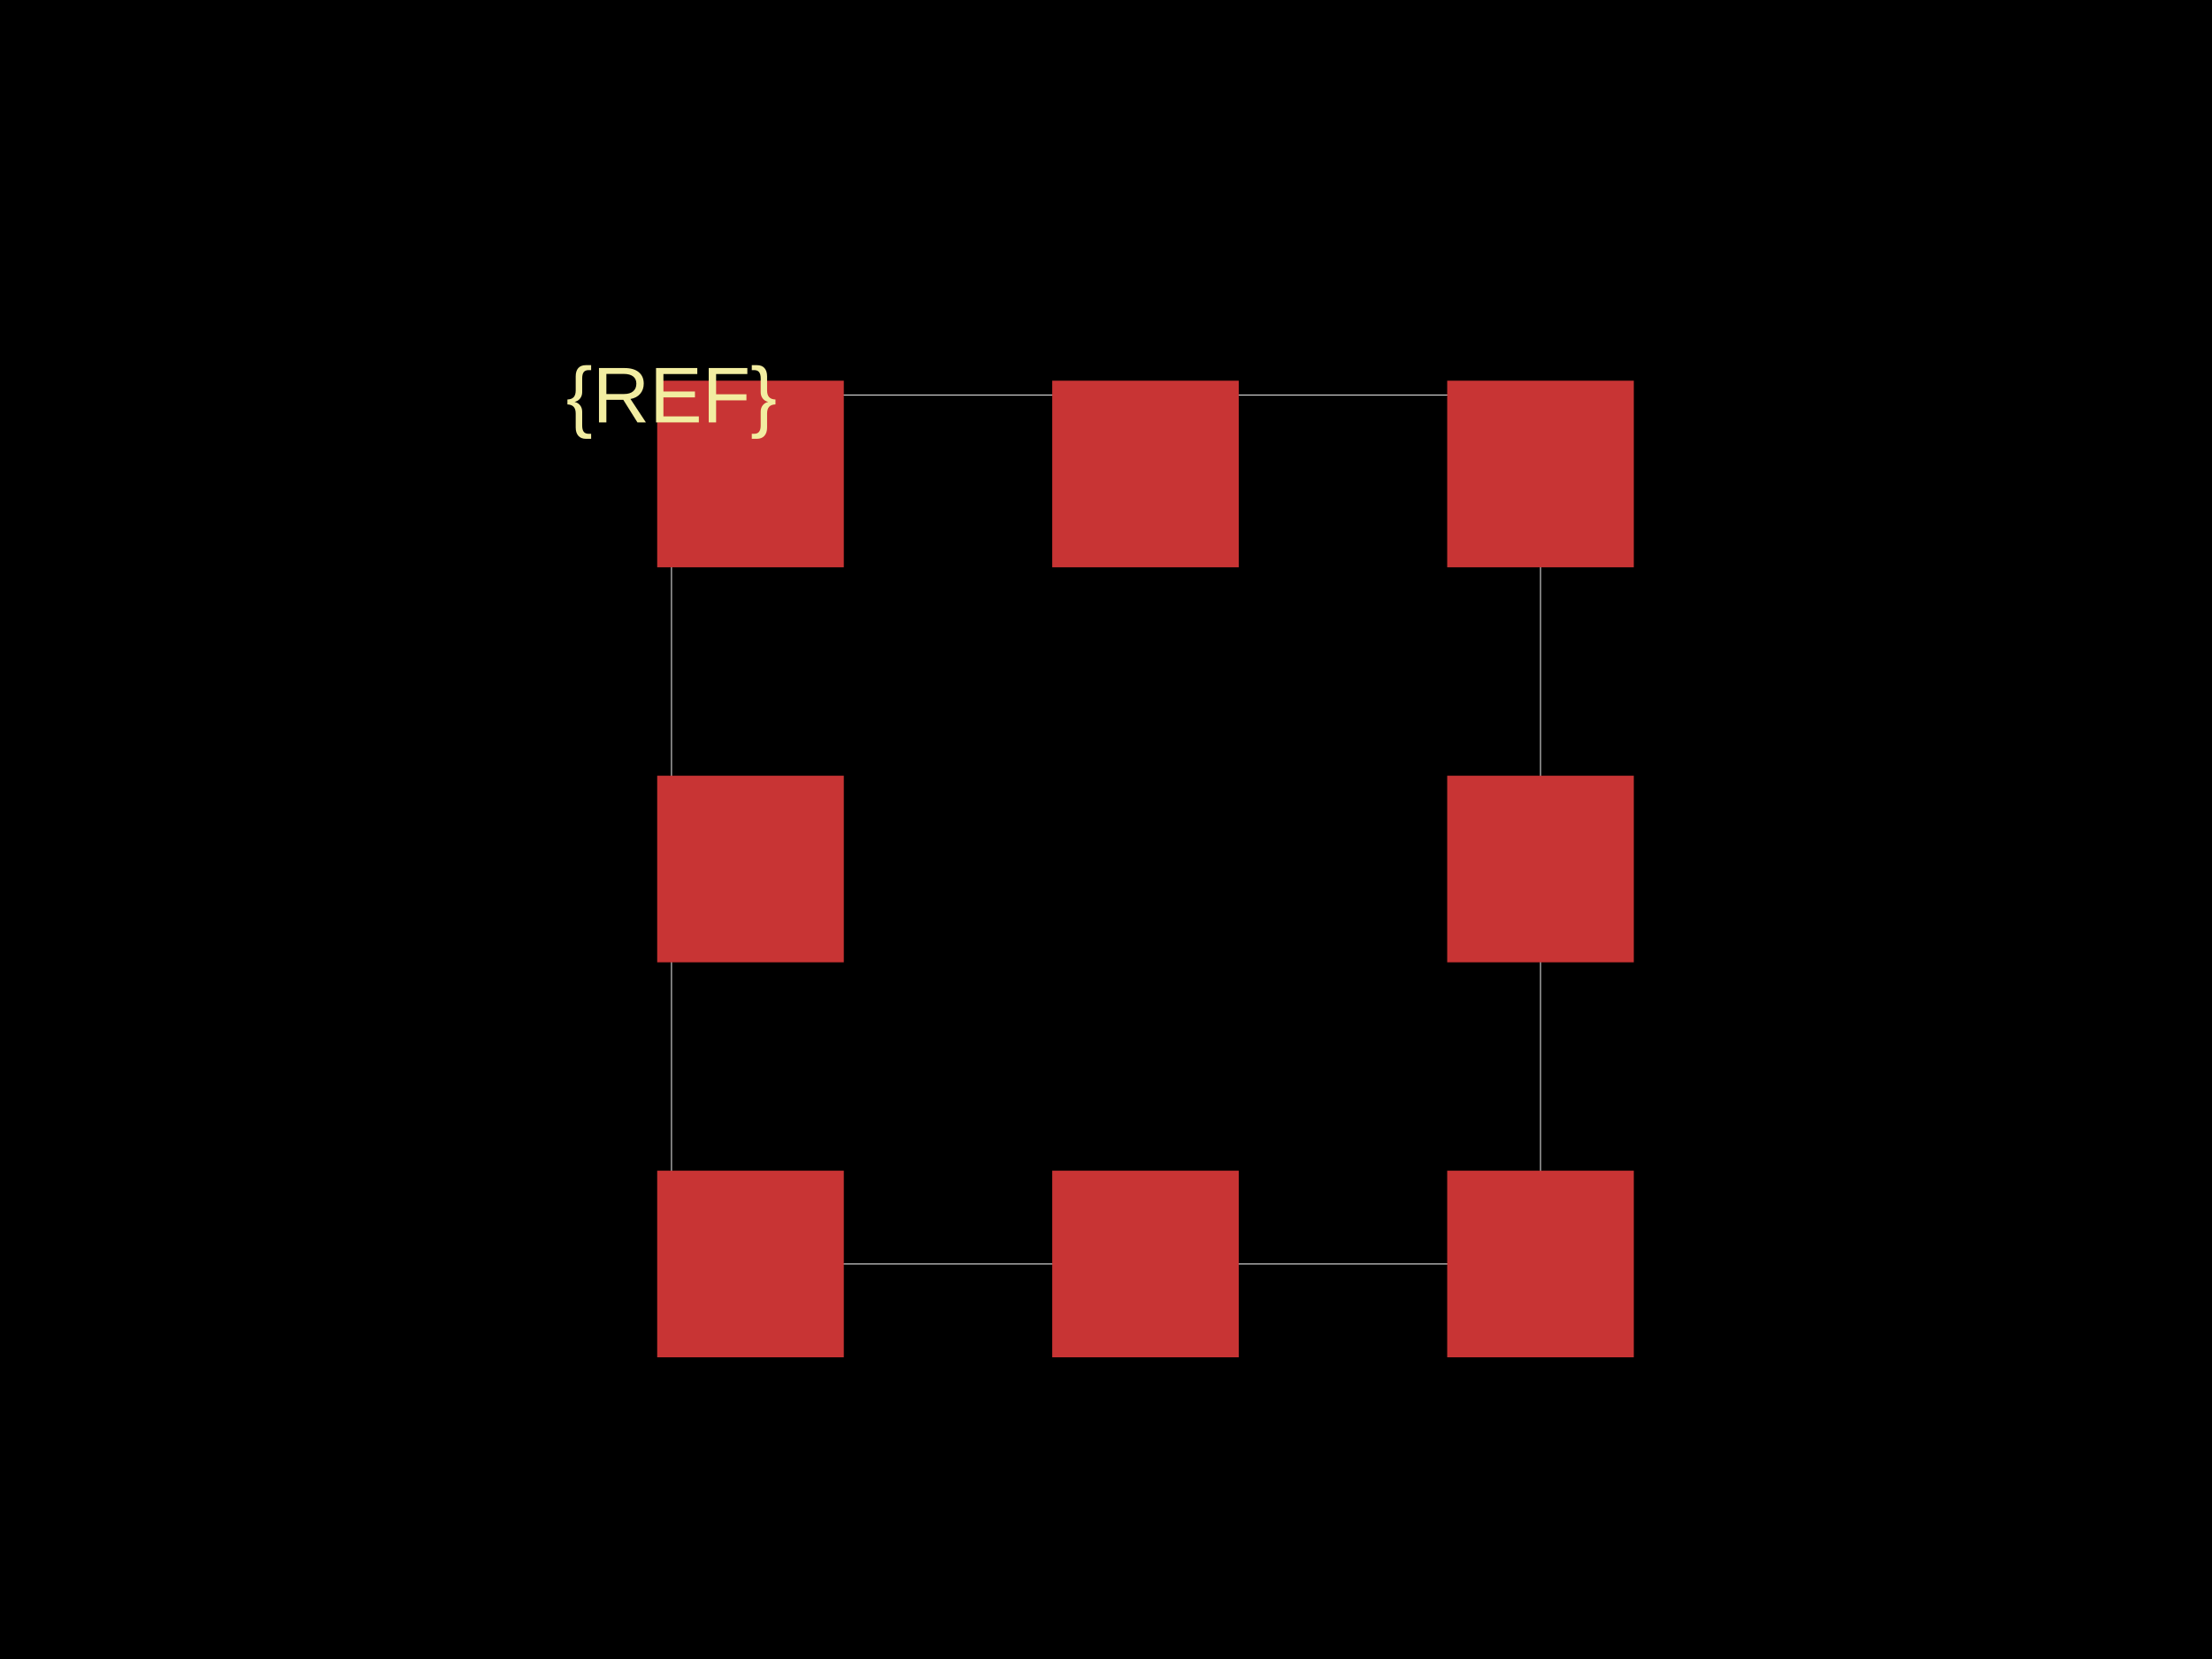
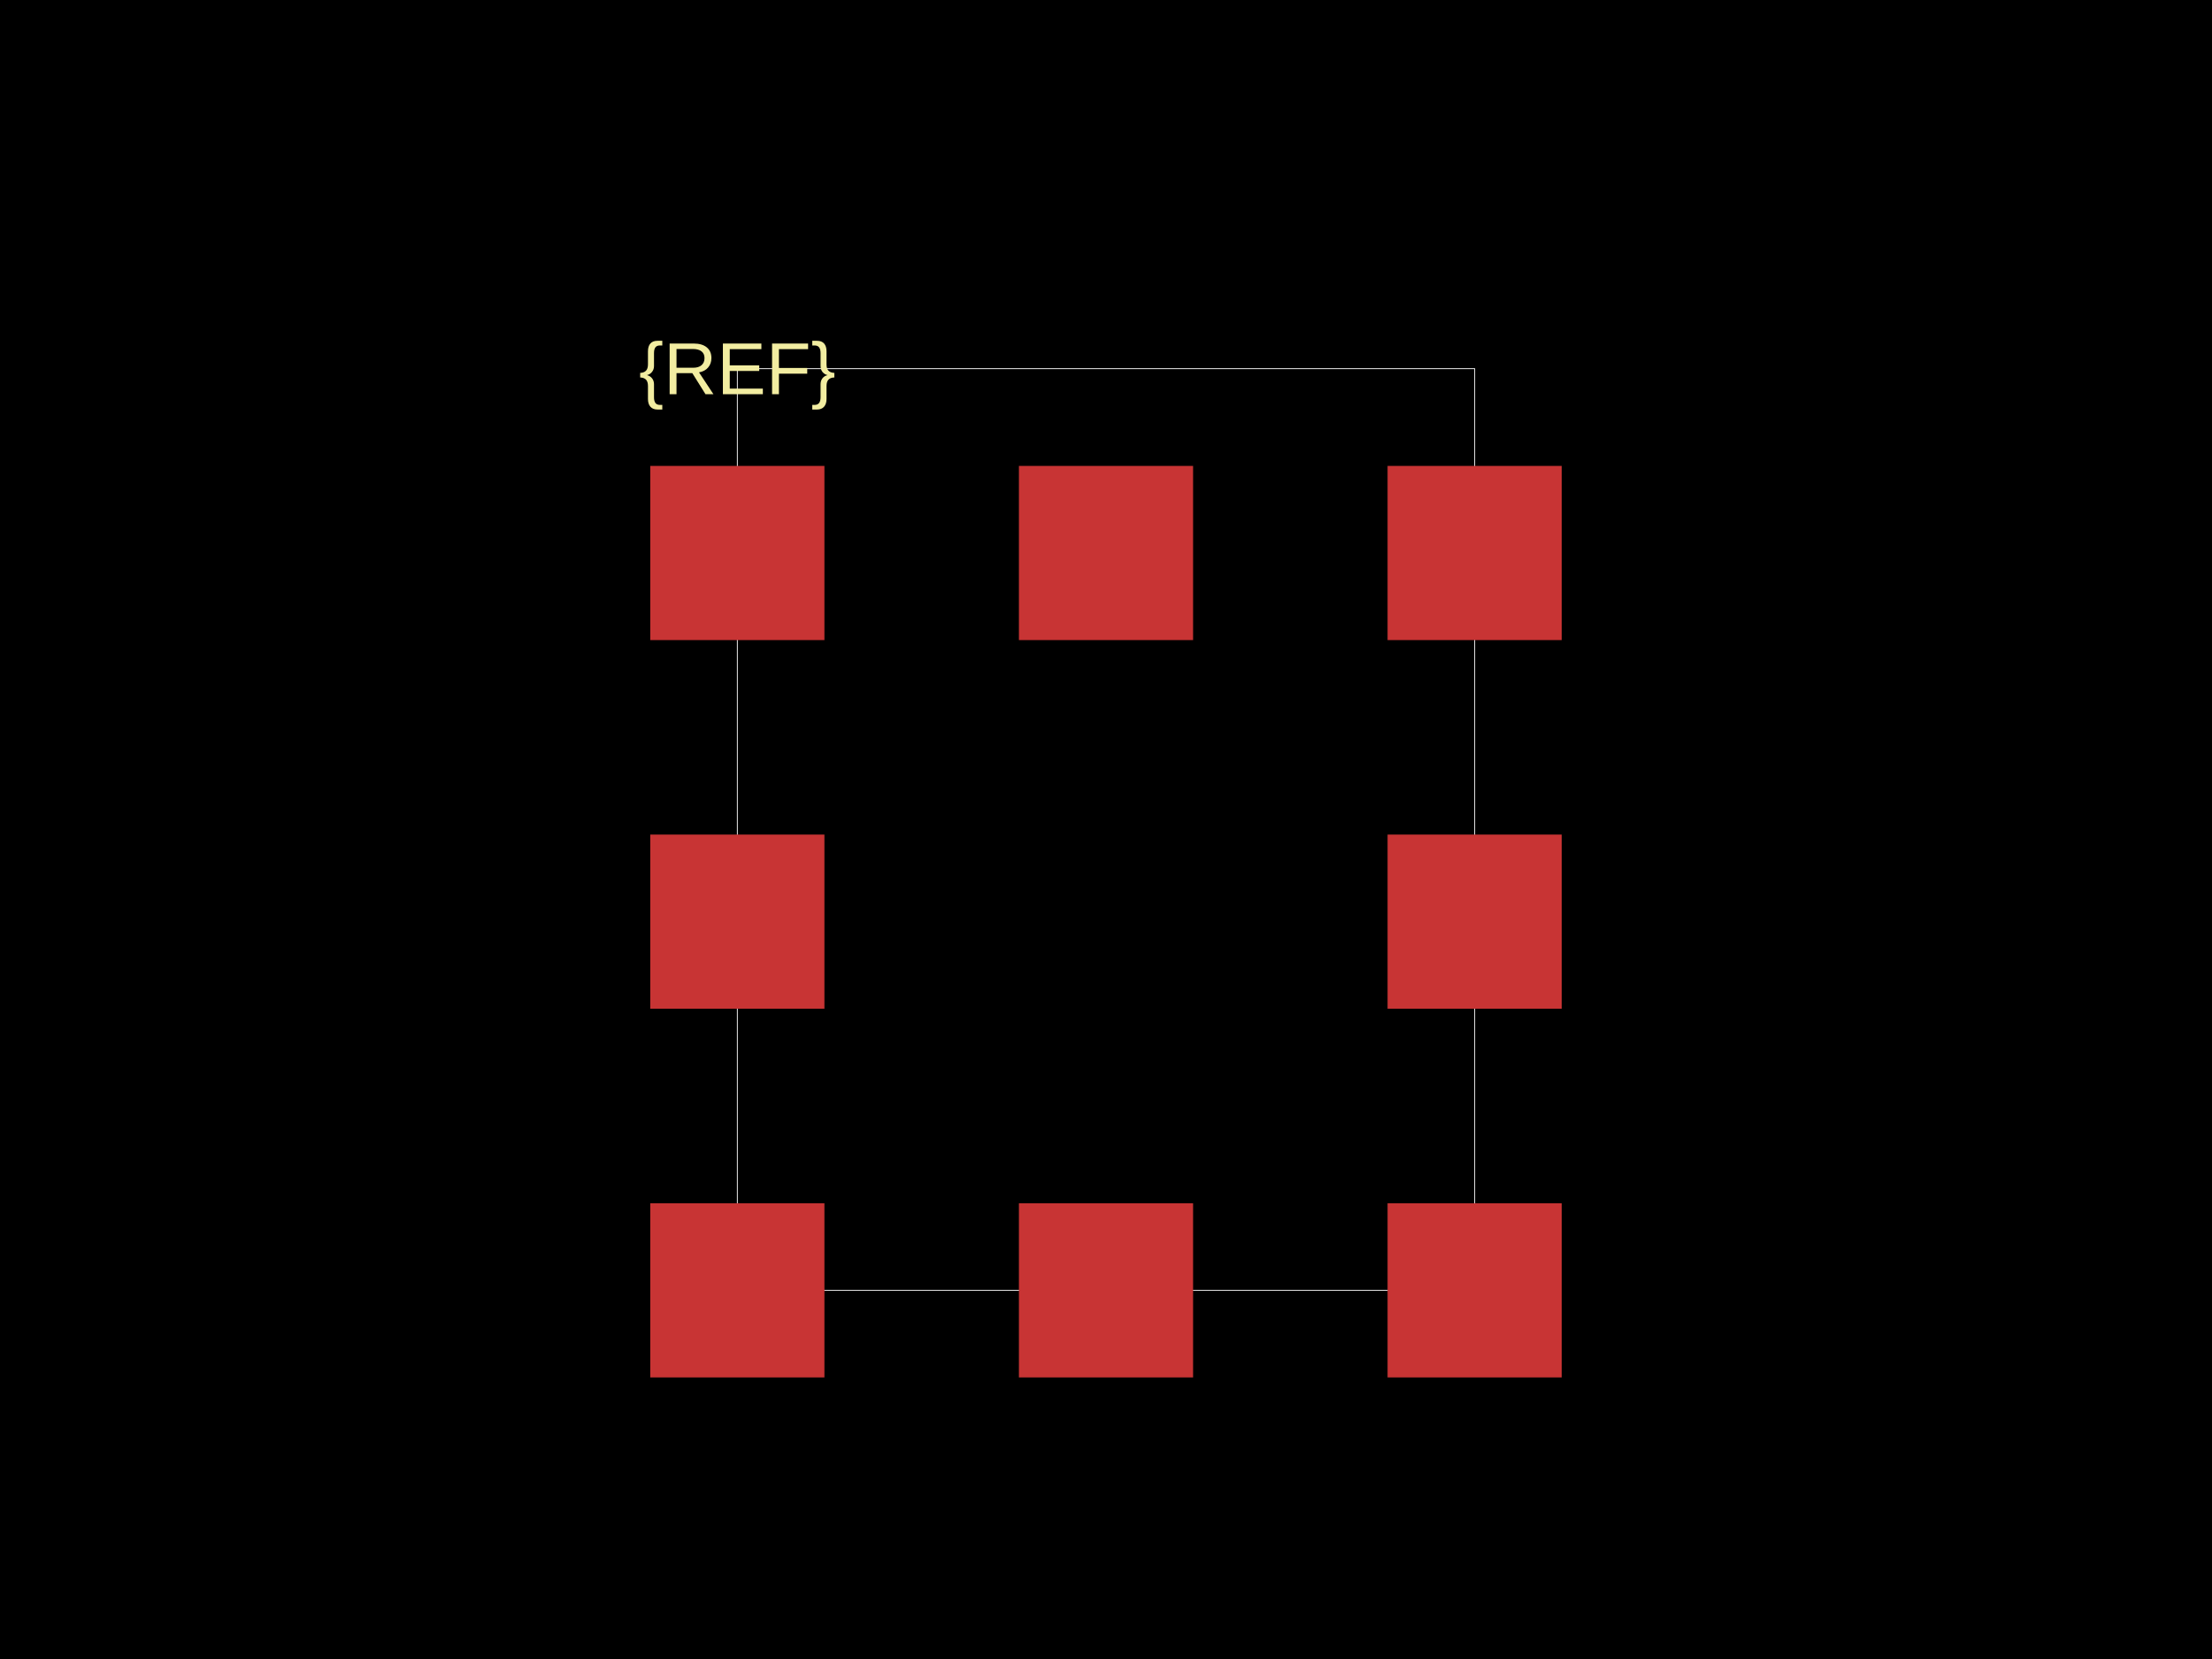
<svg xmlns="http://www.w3.org/2000/svg" width="800" height="600">
  <style />
  <rect class="boundary" x="0" y="0" fill="#000" width="800" height="600" />
-   <rect class="pcb-boundary" fill="none" stroke="#fff" stroke-width="0.3" x="242.857" y="142.857" width="314.286" height="314.286" />
-   <rect class="pcb-pad" fill="rgb(200, 52, 52)" x="237.683" y="137.683" width="67.492" height="67.492" />
-   <rect class="pcb-pad" fill="rgb(200, 52, 52)" x="380.54" y="137.683" width="67.492" height="67.492" />
-   <rect class="pcb-pad" fill="rgb(200, 52, 52)" x="523.397" y="137.683" width="67.492" height="67.492" />
-   <rect class="pcb-pad" fill="rgb(200, 52, 52)" x="237.683" y="280.54" width="67.492" height="67.492" />
-   <rect class="pcb-pad" fill="rgb(200, 52, 52)" x="523.397" y="280.54" width="67.492" height="67.492" />
-   <rect class="pcb-pad" fill="rgb(200, 52, 52)" x="237.683" y="423.397" width="67.492" height="67.492" />
-   <rect class="pcb-pad" fill="rgb(200, 52, 52)" x="380.54" y="423.397" width="67.492" height="67.492" />
-   <rect class="pcb-pad" fill="rgb(200, 52, 52)" x="523.397" y="423.397" width="67.492" height="67.492" />
-   <text x="0" y="0" fill="#f2eda1" font-family="Arial, sans-serif" font-size="28.571" text-anchor="middle" dominant-baseline="central" transform="matrix(1,0,0,1,242.8571,142.8571)" class="pcb-silkscreen-text pcb-silkscreen-top" data-pcb-silkscreen-text-id="pcb_component_1" stroke="#f2eda1" stroke-width="0">{REF}</text>
+   <rect class="pcb-boundary" fill="none" stroke="#fff" stroke-width="0.3" x="266.667" y="133.333" width="266.667" height="333.333" />
+   <rect class="pcb-pad" fill="rgb(200, 52, 52)" x="235.171" y="168.504" width="62.992" height="62.992" />
+   <rect class="pcb-pad" fill="rgb(200, 52, 52)" x="368.504" y="168.504" width="62.992" height="62.992" />
+   <rect class="pcb-pad" fill="rgb(200, 52, 52)" x="501.837" y="168.504" width="62.992" height="62.992" />
+   <rect class="pcb-pad" fill="rgb(200, 52, 52)" x="235.171" y="301.837" width="62.992" height="62.992" />
+   <rect class="pcb-pad" fill="rgb(200, 52, 52)" x="501.837" y="301.837" width="62.992" height="62.992" />
+   <rect class="pcb-pad" fill="rgb(200, 52, 52)" x="235.171" y="435.171" width="62.992" height="62.992" />
+   <rect class="pcb-pad" fill="rgb(200, 52, 52)" x="368.504" y="435.171" width="62.992" height="62.992" />
+   <rect class="pcb-pad" fill="rgb(200, 52, 52)" x="501.837" y="435.171" width="62.992" height="62.992" />
+   <text x="0" y="0" fill="#f2eda1" font-family="Arial, sans-serif" font-size="26.667" text-anchor="middle" dominant-baseline="central" transform="matrix(1,0,0,1,266.6667,133.3333)" class="pcb-silkscreen-text pcb-silkscreen-top" data-pcb-silkscreen-text-id="pcb_component_1" stroke="#f2eda1" stroke-width="0">{REF}</text>
</svg>
